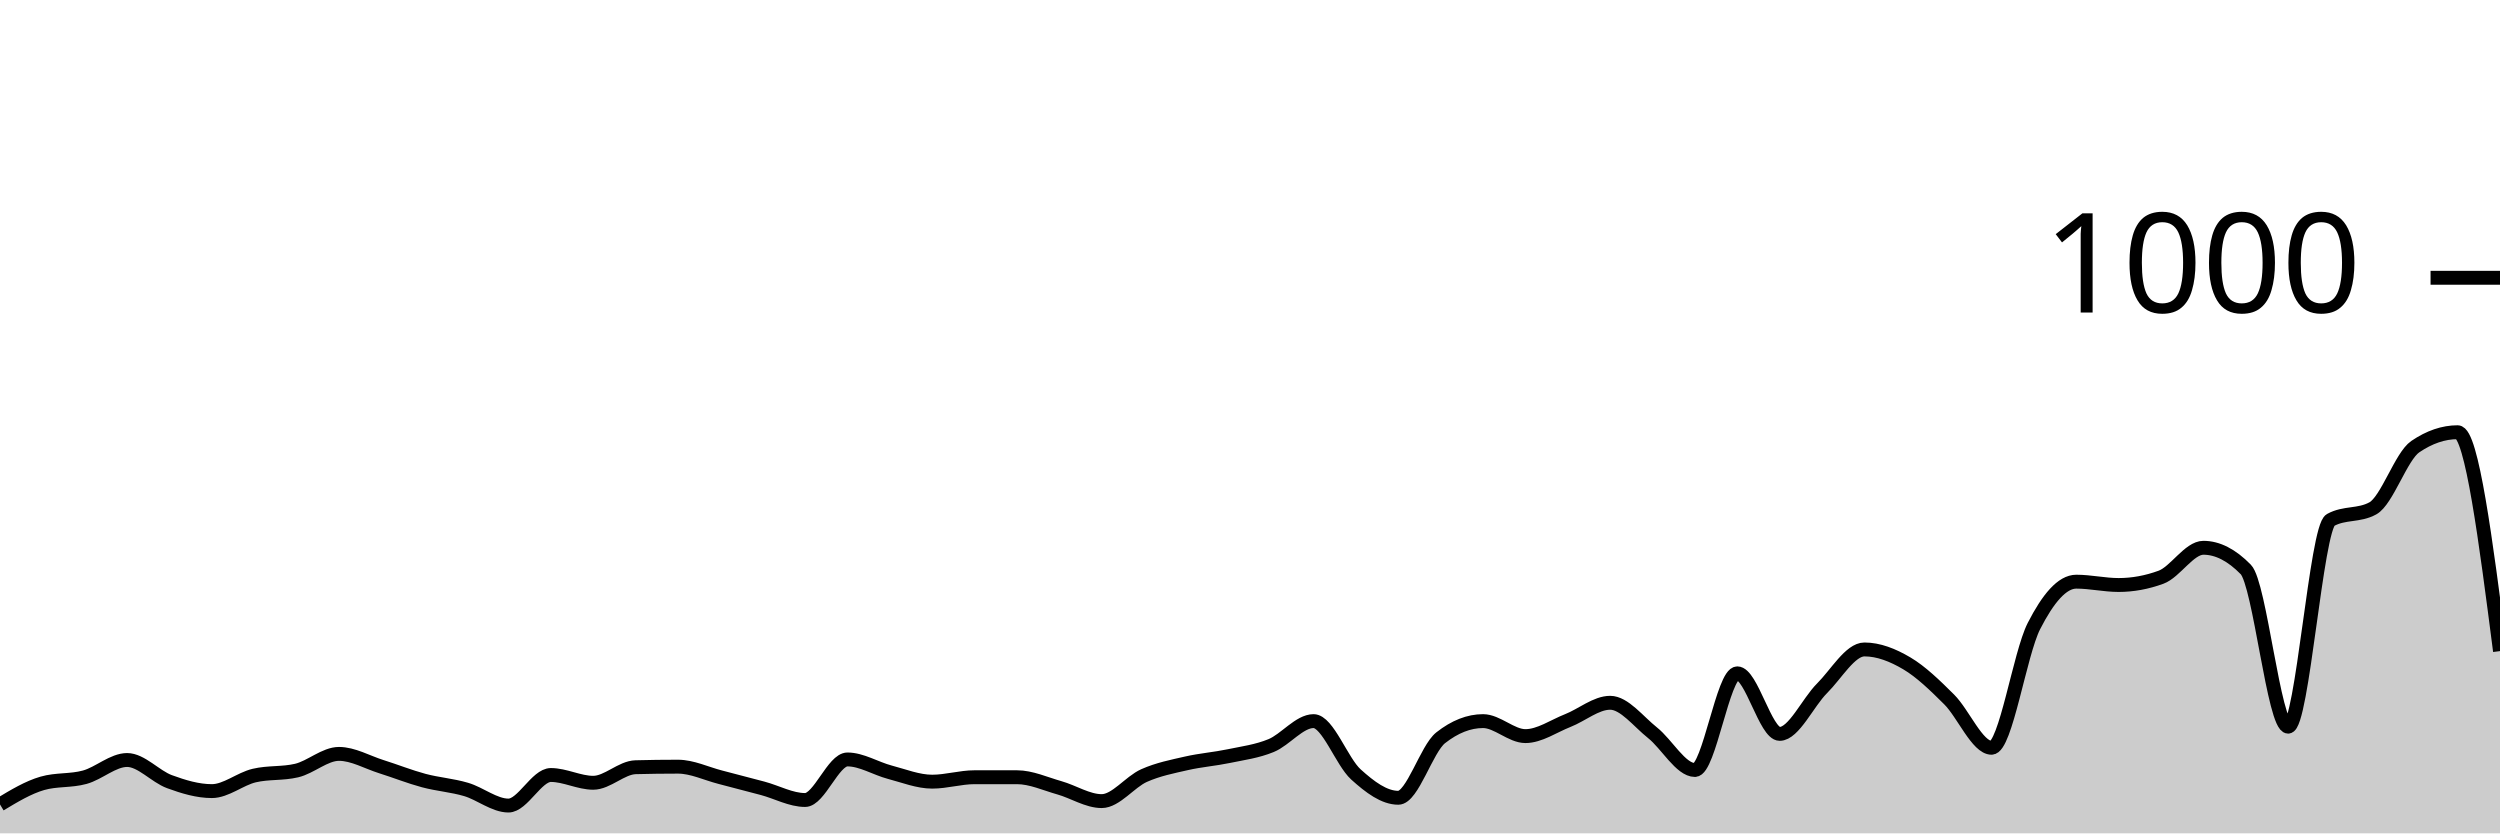
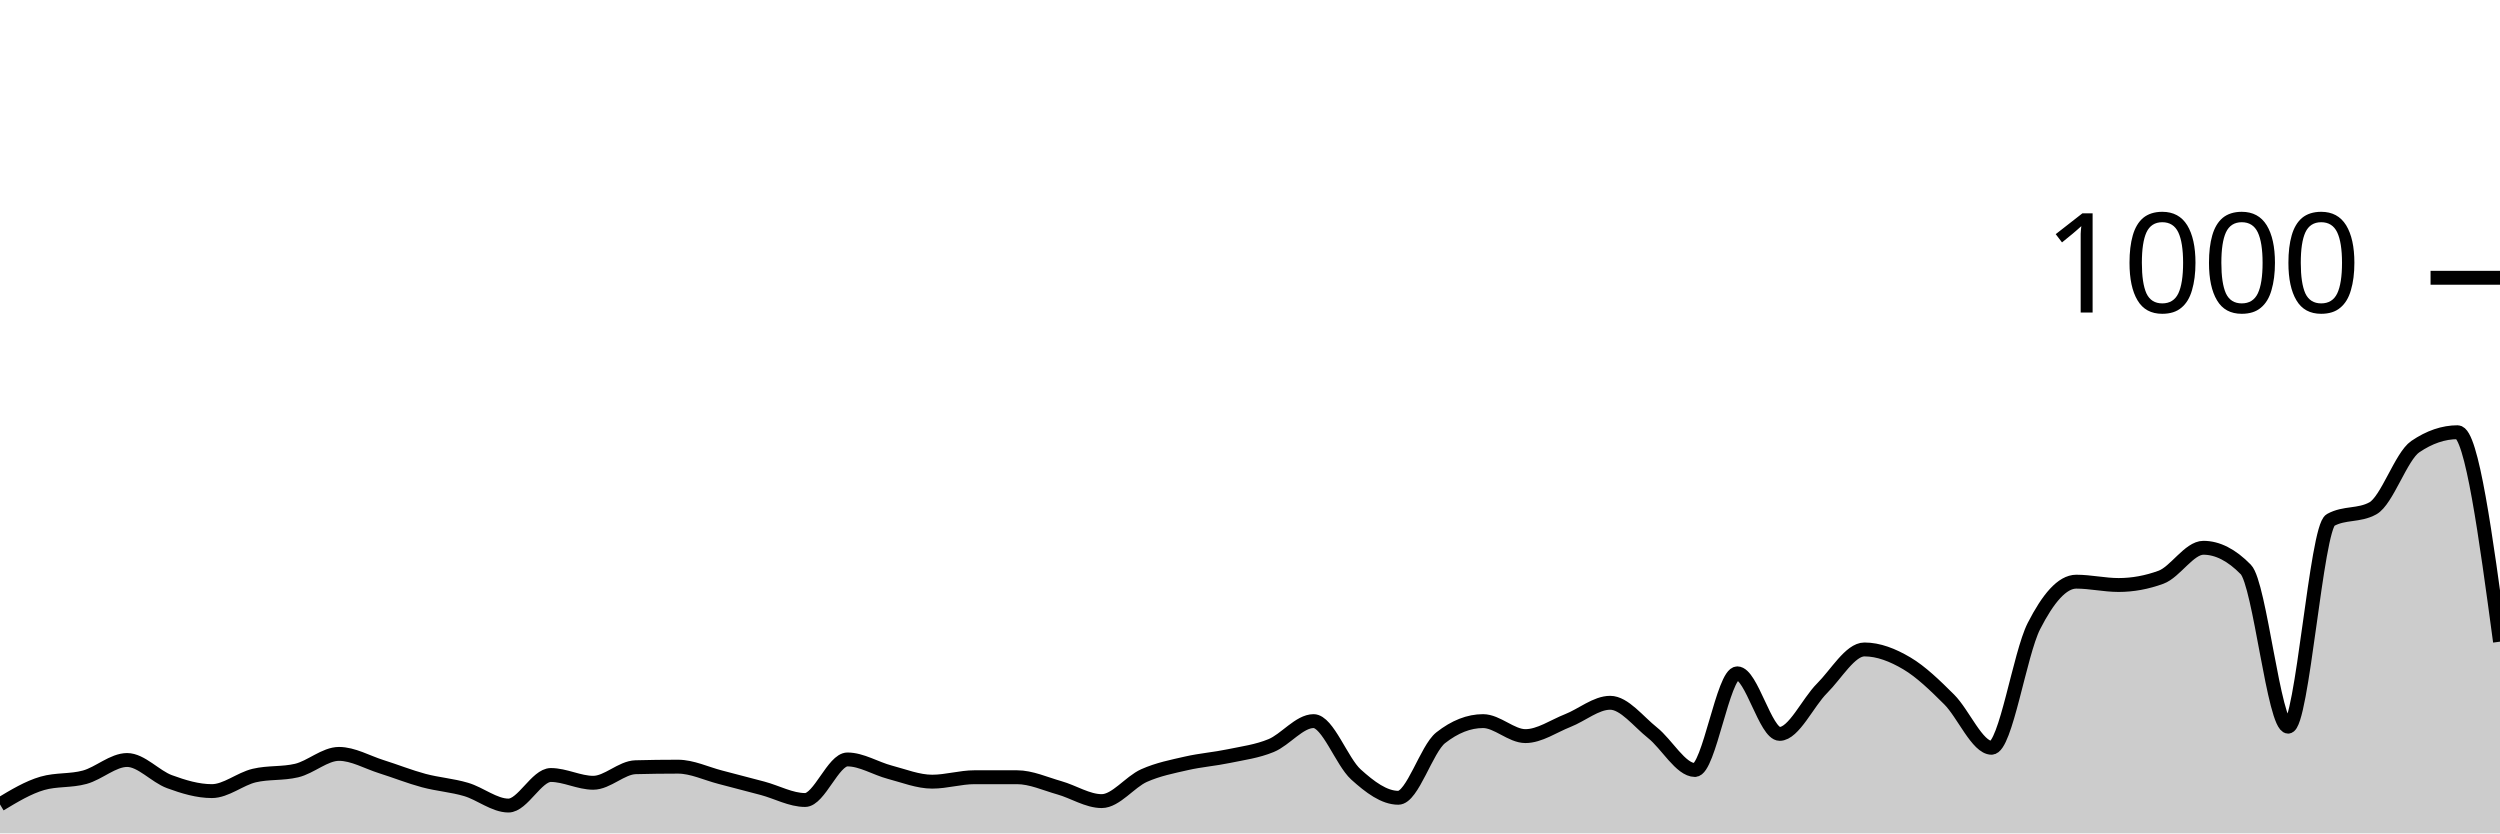
<svg xmlns="http://www.w3.org/2000/svg" viewBox="0 0 180 60">
  <g transform="translate(0,20)">
-     <path class="area" fill="rgba(0, 0, 0, 0.2)" d="M0,37.92C1.017,37.307,2.034,36.693,3.051,36.4C4.068,36.107,5.085,36.24,6.102,35.96C7.119,35.68,8.136,34.72,9.153,34.72C10.169,34.72,11.186,35.907,12.203,36.28C13.22,36.653,14.237,36.96,15.254,36.96C16.271,36.96,17.288,36.08,18.305,35.84C19.322,35.6,20.339,35.72,21.356,35.48C22.373,35.24,23.39,34.28,24.407,34.28C25.424,34.28,26.441,34.88,27.458,35.2C28.475,35.52,29.492,35.927,30.508,36.2C31.525,36.473,32.542,36.54,33.559,36.84C34.576,37.14,35.593,38,36.61,38C37.627,38,38.644,35.8,39.661,35.8C40.678,35.8,41.695,36.36,42.712,36.36C43.729,36.36,44.746,35.267,45.763,35.24C46.78,35.213,47.797,35.2,48.814,35.2C49.831,35.2,50.847,35.7,51.864,35.96C52.881,36.22,53.898,36.487,54.915,36.76C55.932,37.033,56.949,37.6,57.966,37.6C58.983,37.6,60,34.68,61.017,34.68C62.034,34.68,63.051,35.333,64.068,35.6C65.085,35.867,66.102,36.28,67.119,36.28C68.136,36.28,69.153,35.96,70.169,35.96C71.186,35.96,72.203,35.96,73.22,35.96C74.237,35.96,75.254,36.433,76.271,36.72C77.288,37.007,78.305,37.68,79.322,37.68C80.339,37.68,81.356,36.293,82.373,35.84C83.39,35.387,84.407,35.193,85.424,34.96C86.441,34.727,87.458,34.653,88.475,34.44C89.492,34.227,90.508,34.1,91.525,33.68C92.542,33.26,93.559,31.92,94.576,31.92C95.593,31.92,96.61,34.84,97.627,35.76C98.644,36.68,99.661,37.44,100.678,37.44C101.695,37.44,102.712,33.92,103.729,33.12C104.746,32.32,105.763,31.92,106.78,31.92C107.797,31.92,108.814,33,109.831,33C110.847,33,111.864,32.28,112.881,31.88C113.898,31.48,114.915,30.6,115.932,30.6C116.949,30.6,117.966,31.953,118.983,32.76C120,33.567,121.017,35.44,122.034,35.44C123.051,35.44,124.068,28.48,125.085,28.48C126.102,28.48,127.119,32.84,128.136,32.84C129.153,32.84,130.169,30.573,131.186,29.56C132.203,28.547,133.22,26.76,134.237,26.76C135.254,26.76,136.271,27.16,137.288,27.76C138.305,28.36,139.322,29.347,140.339,30.36C141.356,31.373,142.373,33.84,143.39,33.84C144.407,33.84,145.424,27.073,146.441,25.08C147.458,23.087,148.475,21.88,149.492,21.88C150.508,21.88,151.525,22.12,152.542,22.12C153.559,22.12,154.576,21.933,155.593,21.56C156.61,21.187,157.627,19.44,158.644,19.44C159.661,19.44,160.678,19.96,161.695,21C162.712,22.04,163.729,32.32,164.746,32.32C165.763,32.32,166.78,18,167.797,17.44C168.814,16.88,169.831,17.16,170.847,16.6C171.864,16.04,172.881,12.853,173.898,12.16C174.915,11.467,175.932,11.12,176.949,11.12C177.966,11.12,178.983,19,180,26.88L180,40C178.983,40,177.966,40,176.949,40C175.932,40,174.915,40,173.898,40C172.881,40,171.864,40,170.847,40C169.831,40,168.814,40,167.797,40C166.78,40,165.763,40,164.746,40C163.729,40,162.712,40,161.695,40C160.678,40,159.661,40,158.644,40C157.627,40,156.61,40,155.593,40C154.576,40,153.559,40,152.542,40C151.525,40,150.508,40,149.492,40C148.475,40,147.458,40,146.441,40C145.424,40,144.407,40,143.39,40C142.373,40,141.356,40,140.339,40C139.322,40,138.305,40,137.288,40C136.271,40,135.254,40,134.237,40C133.22,40,132.203,40,131.186,40C130.169,40,129.153,40,128.136,40C127.119,40,126.102,40,125.085,40C124.068,40,123.051,40,122.034,40C121.017,40,120,40,118.983,40C117.966,40,116.949,40,115.932,40C114.915,40,113.898,40,112.881,40C111.864,40,110.847,40,109.831,40C108.814,40,107.797,40,106.78,40C105.763,40,104.746,40,103.729,40C102.712,40,101.695,40,100.678,40C99.661,40,98.644,40,97.627,40C96.61,40,95.593,40,94.576,40C93.559,40,92.542,40,91.525,40C90.508,40,89.492,40,88.475,40C87.458,40,86.441,40,85.424,40C84.407,40,83.39,40,82.373,40C81.356,40,80.339,40,79.322,40C78.305,40,77.288,40,76.271,40C75.254,40,74.237,40,73.22,40C72.203,40,71.186,40,70.169,40C69.153,40,68.136,40,67.119,40C66.102,40,65.085,40,64.068,40C63.051,40,62.034,40,61.017,40C60,40,58.983,40,57.966,40C56.949,40,55.932,40,54.915,40C53.898,40,52.881,40,51.864,40C50.847,40,49.831,40,48.814,40C47.797,40,46.78,40,45.763,40C44.746,40,43.729,40,42.712,40C41.695,40,40.678,40,39.661,40C38.644,40,37.627,40,36.61,40C35.593,40,34.576,40,33.559,40C32.542,40,31.525,40,30.508,40C29.492,40,28.475,40,27.458,40C26.441,40,25.424,40,24.407,40C23.39,40,22.373,40,21.356,40C20.339,40,19.322,40,18.305,40C17.288,40,16.271,40,15.254,40C14.237,40,13.22,40,12.203,40C11.186,40,10.169,40,9.153,40C8.136,40,7.119,40,6.102,40C5.085,40,4.068,40,3.051,40C2.034,40,1.017,40,0,40Z" />
-     <path class="line" stroke="black" fill="none" d="M0,37.92C1.017,37.307,2.034,36.693,3.051,36.4C4.068,36.107,5.085,36.24,6.102,35.96C7.119,35.68,8.136,34.72,9.153,34.72C10.169,34.72,11.186,35.907,12.203,36.28C13.22,36.653,14.237,36.96,15.254,36.96C16.271,36.96,17.288,36.08,18.305,35.84C19.322,35.6,20.339,35.72,21.356,35.48C22.373,35.24,23.39,34.28,24.407,34.28C25.424,34.28,26.441,34.88,27.458,35.2C28.475,35.52,29.492,35.927,30.508,36.2C31.525,36.473,32.542,36.54,33.559,36.84C34.576,37.14,35.593,38,36.61,38C37.627,38,38.644,35.8,39.661,35.8C40.678,35.8,41.695,36.36,42.712,36.36C43.729,36.36,44.746,35.267,45.763,35.24C46.78,35.213,47.797,35.2,48.814,35.2C49.831,35.2,50.847,35.7,51.864,35.96C52.881,36.22,53.898,36.487,54.915,36.76C55.932,37.033,56.949,37.6,57.966,37.6C58.983,37.6,60,34.68,61.017,34.68C62.034,34.68,63.051,35.333,64.068,35.6C65.085,35.867,66.102,36.28,67.119,36.28C68.136,36.28,69.153,35.96,70.169,35.96C71.186,35.96,72.203,35.96,73.22,35.96C74.237,35.96,75.254,36.433,76.271,36.72C77.288,37.007,78.305,37.68,79.322,37.68C80.339,37.68,81.356,36.293,82.373,35.84C83.39,35.387,84.407,35.193,85.424,34.96C86.441,34.727,87.458,34.653,88.475,34.44C89.492,34.227,90.508,34.1,91.525,33.68C92.542,33.26,93.559,31.92,94.576,31.92C95.593,31.92,96.61,34.84,97.627,35.76C98.644,36.68,99.661,37.44,100.678,37.44C101.695,37.44,102.712,33.92,103.729,33.12C104.746,32.32,105.763,31.92,106.78,31.92C107.797,31.92,108.814,33,109.831,33C110.847,33,111.864,32.28,112.881,31.88C113.898,31.48,114.915,30.6,115.932,30.6C116.949,30.6,117.966,31.953,118.983,32.76C120,33.567,121.017,35.44,122.034,35.44C123.051,35.44,124.068,28.48,125.085,28.48C126.102,28.48,127.119,32.84,128.136,32.84C129.153,32.84,130.169,30.573,131.186,29.56C132.203,28.547,133.22,26.76,134.237,26.76C135.254,26.76,136.271,27.16,137.288,27.76C138.305,28.36,139.322,29.347,140.339,30.36C141.356,31.373,142.373,33.84,143.39,33.84C144.407,33.84,145.424,27.073,146.441,25.08C147.458,23.087,148.475,21.88,149.492,21.88C150.508,21.88,151.525,22.12,152.542,22.12C153.559,22.12,154.576,21.933,155.593,21.56C156.61,21.187,157.627,19.44,158.644,19.44C159.661,19.44,160.678,19.96,161.695,21C162.712,22.04,163.729,32.32,164.746,32.32C165.763,32.32,166.78,18,167.797,17.44C168.814,16.88,169.831,17.16,170.847,16.6C171.864,16.04,172.881,12.853,173.898,12.16C174.915,11.467,175.932,11.12,176.949,11.12C177.966,11.12,178.983,19,180,26.88" />
+     <path class="area" fill="rgba(0, 0, 0, 0.2)" d="M0,37.92C1.017,37.307,2.034,36.693,3.051,36.4C4.068,36.107,5.085,36.24,6.102,35.96C7.119,35.68,8.136,34.72,9.153,34.72C10.169,34.72,11.186,35.907,12.203,36.28C13.22,36.653,14.237,36.96,15.254,36.96C16.271,36.96,17.288,36.08,18.305,35.84C19.322,35.6,20.339,35.72,21.356,35.48C22.373,35.24,23.39,34.28,24.407,34.28C25.424,34.28,26.441,34.88,27.458,35.2C28.475,35.52,29.492,35.927,30.508,36.2C31.525,36.473,32.542,36.54,33.559,36.84C34.576,37.14,35.593,38,36.61,38C37.627,38,38.644,35.8,39.661,35.8C40.678,35.8,41.695,36.36,42.712,36.36C43.729,36.36,44.746,35.267,45.763,35.24C46.78,35.213,47.797,35.2,48.814,35.2C49.831,35.2,50.847,35.7,51.864,35.96C52.881,36.22,53.898,36.487,54.915,36.76C55.932,37.033,56.949,37.6,57.966,37.6C58.983,37.6,60,34.68,61.017,34.68C62.034,34.68,63.051,35.333,64.068,35.6C65.085,35.867,66.102,36.28,67.119,36.28C68.136,36.28,69.153,35.96,70.169,35.96C71.186,35.96,72.203,35.96,73.22,35.96C74.237,35.96,75.254,36.433,76.271,36.72C77.288,37.007,78.305,37.68,79.322,37.68C80.339,37.68,81.356,36.293,82.373,35.84C83.39,35.387,84.407,35.193,85.424,34.96C86.441,34.727,87.458,34.653,88.475,34.44C89.492,34.227,90.508,34.1,91.525,33.68C92.542,33.26,93.559,31.92,94.576,31.92C95.593,31.92,96.61,34.84,97.627,35.76C98.644,36.68,99.661,37.44,100.678,37.44C101.695,37.44,102.712,33.92,103.729,33.12C104.746,32.32,105.763,31.92,106.78,31.92C107.797,31.92,108.814,33,109.831,33C110.847,33,111.864,32.28,112.881,31.88C113.898,31.48,114.915,30.6,115.932,30.6C116.949,30.6,117.966,31.953,118.983,32.76C120,33.567,121.017,35.44,122.034,35.44C123.051,35.44,124.068,28.48,125.085,28.48C126.102,28.48,127.119,32.84,128.136,32.84C129.153,32.84,130.169,30.573,131.186,29.56C132.203,28.547,133.22,26.76,134.237,26.76C135.254,26.76,136.271,27.16,137.288,27.76C138.305,28.36,139.322,29.347,140.339,30.36C141.356,31.373,142.373,33.84,143.39,33.84C144.407,33.84,145.424,27.073,146.441,25.08C147.458,23.087,148.475,21.88,149.492,21.88C150.508,21.88,151.525,22.12,152.542,22.12C153.559,22.12,154.576,21.933,155.593,21.56C156.61,21.187,157.627,19.44,158.644,19.44C159.661,19.44,160.678,19.96,161.695,21C162.712,22.04,163.729,32.32,164.746,32.32C165.763,32.32,166.78,18,167.797,17.44C168.814,16.88,169.831,17.16,170.847,16.6C171.864,16.04,172.881,12.853,173.898,12.16C174.915,11.467,175.932,11.12,176.949,11.12C177.966,11.12,178.983,18.66,180,26.2L180,40C178.983,40,177.966,40,176.949,40C175.932,40,174.915,40,173.898,40C172.881,40,171.864,40,170.847,40C169.831,40,168.814,40,167.797,40C166.78,40,165.763,40,164.746,40C163.729,40,162.712,40,161.695,40C160.678,40,159.661,40,158.644,40C157.627,40,156.61,40,155.593,40C154.576,40,153.559,40,152.542,40C151.525,40,150.508,40,149.492,40C148.475,40,147.458,40,146.441,40C145.424,40,144.407,40,143.39,40C142.373,40,141.356,40,140.339,40C139.322,40,138.305,40,137.288,40C136.271,40,135.254,40,134.237,40C133.22,40,132.203,40,131.186,40C130.169,40,129.153,40,128.136,40C127.119,40,126.102,40,125.085,40C124.068,40,123.051,40,122.034,40C121.017,40,120,40,118.983,40C117.966,40,116.949,40,115.932,40C114.915,40,113.898,40,112.881,40C111.864,40,110.847,40,109.831,40C108.814,40,107.797,40,106.78,40C105.763,40,104.746,40,103.729,40C102.712,40,101.695,40,100.678,40C99.661,40,98.644,40,97.627,40C96.61,40,95.593,40,94.576,40C93.559,40,92.542,40,91.525,40C90.508,40,89.492,40,88.475,40C87.458,40,86.441,40,85.424,40C84.407,40,83.39,40,82.373,40C81.356,40,80.339,40,79.322,40C78.305,40,77.288,40,76.271,40C75.254,40,74.237,40,73.22,40C72.203,40,71.186,40,70.169,40C69.153,40,68.136,40,67.119,40C66.102,40,65.085,40,64.068,40C63.051,40,62.034,40,61.017,40C60,40,58.983,40,57.966,40C56.949,40,55.932,40,54.915,40C53.898,40,52.881,40,51.864,40C50.847,40,49.831,40,48.814,40C47.797,40,46.78,40,45.763,40C44.746,40,43.729,40,42.712,40C41.695,40,40.678,40,39.661,40C38.644,40,37.627,40,36.61,40C35.593,40,34.576,40,33.559,40C32.542,40,31.525,40,30.508,40C29.492,40,28.475,40,27.458,40C26.441,40,25.424,40,24.407,40C23.39,40,22.373,40,21.356,40C20.339,40,19.322,40,18.305,40C17.288,40,16.271,40,15.254,40C14.237,40,13.22,40,12.203,40C11.186,40,10.169,40,9.153,40C8.136,40,7.119,40,6.102,40C5.085,40,4.068,40,3.051,40C2.034,40,1.017,40,0,40Z" />
+     <path class="line" stroke="black" fill="none" d="M0,37.92C1.017,37.307,2.034,36.693,3.051,36.4C4.068,36.107,5.085,36.24,6.102,35.96C7.119,35.68,8.136,34.72,9.153,34.72C10.169,34.72,11.186,35.907,12.203,36.28C13.22,36.653,14.237,36.96,15.254,36.96C16.271,36.96,17.288,36.08,18.305,35.84C19.322,35.6,20.339,35.72,21.356,35.48C22.373,35.24,23.39,34.28,24.407,34.28C25.424,34.28,26.441,34.88,27.458,35.2C28.475,35.52,29.492,35.927,30.508,36.2C31.525,36.473,32.542,36.54,33.559,36.84C34.576,37.14,35.593,38,36.61,38C37.627,38,38.644,35.8,39.661,35.8C40.678,35.8,41.695,36.36,42.712,36.36C43.729,36.36,44.746,35.267,45.763,35.24C46.78,35.213,47.797,35.2,48.814,35.2C49.831,35.2,50.847,35.7,51.864,35.96C52.881,36.22,53.898,36.487,54.915,36.76C55.932,37.033,56.949,37.6,57.966,37.6C58.983,37.6,60,34.68,61.017,34.68C62.034,34.68,63.051,35.333,64.068,35.6C65.085,35.867,66.102,36.28,67.119,36.28C68.136,36.28,69.153,35.96,70.169,35.96C71.186,35.96,72.203,35.96,73.22,35.96C74.237,35.96,75.254,36.433,76.271,36.72C77.288,37.007,78.305,37.68,79.322,37.68C80.339,37.68,81.356,36.293,82.373,35.84C83.39,35.387,84.407,35.193,85.424,34.96C86.441,34.727,87.458,34.653,88.475,34.44C89.492,34.227,90.508,34.1,91.525,33.68C92.542,33.26,93.559,31.92,94.576,31.92C95.593,31.92,96.61,34.84,97.627,35.76C98.644,36.68,99.661,37.44,100.678,37.44C101.695,37.44,102.712,33.92,103.729,33.12C104.746,32.32,105.763,31.92,106.78,31.92C107.797,31.92,108.814,33,109.831,33C110.847,33,111.864,32.28,112.881,31.88C113.898,31.48,114.915,30.6,115.932,30.6C116.949,30.6,117.966,31.953,118.983,32.76C120,33.567,121.017,35.44,122.034,35.44C123.051,35.44,124.068,28.48,125.085,28.48C126.102,28.48,127.119,32.84,128.136,32.84C129.153,32.84,130.169,30.573,131.186,29.56C132.203,28.547,133.22,26.76,134.237,26.76C135.254,26.76,136.271,27.16,137.288,27.76C138.305,28.36,139.322,29.347,140.339,30.36C141.356,31.373,142.373,33.84,143.39,33.84C144.407,33.84,145.424,27.073,146.441,25.08C147.458,23.087,148.475,21.88,149.492,21.88C150.508,21.88,151.525,22.12,152.542,22.12C153.559,22.12,154.576,21.933,155.593,21.56C156.61,21.187,157.627,19.44,158.644,19.44C159.661,19.44,160.678,19.96,161.695,21C162.712,22.04,163.729,32.32,164.746,32.32C165.763,32.32,166.78,18,167.797,17.44C168.814,16.88,169.831,17.16,170.847,16.6C171.864,16.04,172.881,12.853,173.898,12.16C174.915,11.467,175.932,11.12,176.949,11.12C177.966,11.12,178.983,18.66,180,26.2" />
    <path class="axis-ceiling" stroke-width="1" stroke="black" fill="none" d="M175,0L180,0" />
    <text class="axis-ceiling-label" font-family="sans-serif" text-anchor="end" font-size="10px" x="170" y="2.5">1000</text>
  </g>
</svg>
